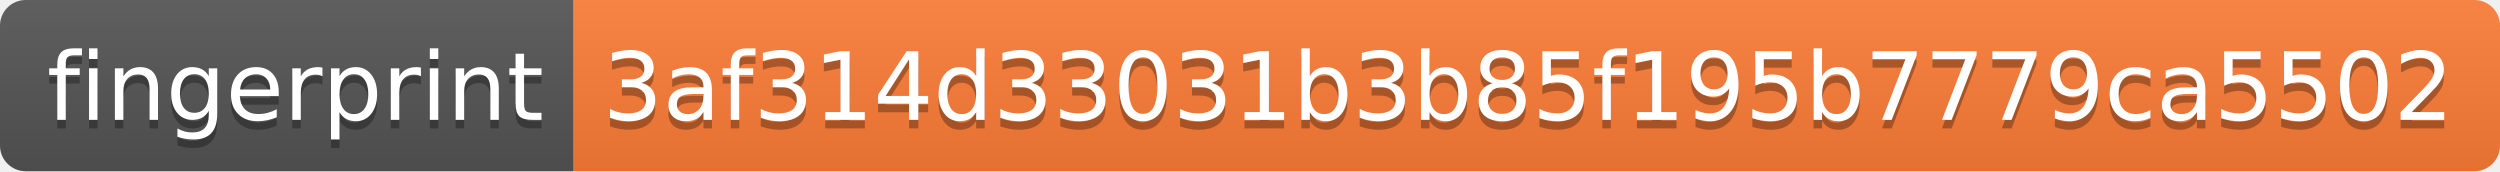
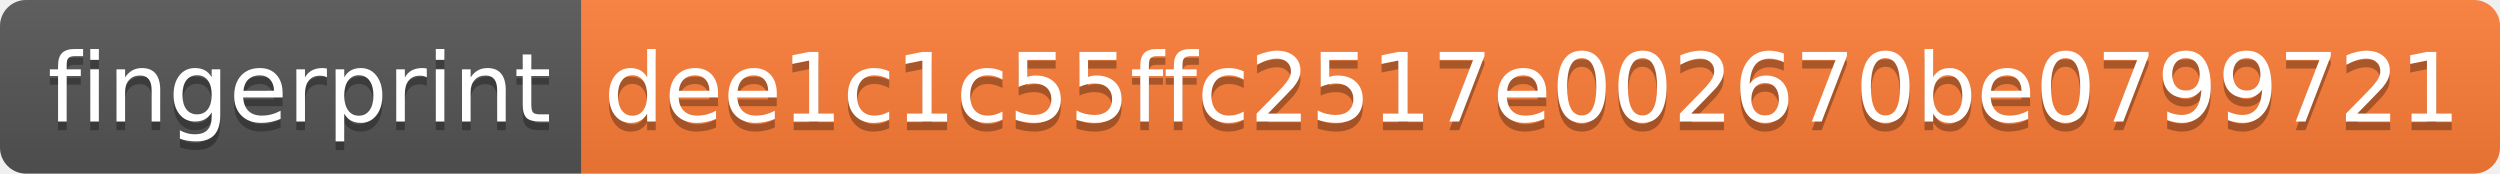
- <svg xmlns="http://www.w3.org/2000/svg" width="292" height="20" role="img" aria-label="fingerprint: 3af314d33031b3b85f195b7779ca5502">
+ <svg xmlns="http://www.w3.org/2000/svg" width="288" height="20" role="img" aria-label="fingerprint: dee1c1c55ffc2517e002670be0799721">
  <linearGradient id="s" x2="0" y2="100%">
    <stop offset="0" stop-color="#bbb" stop-opacity=".1" />
    <stop offset="1" stop-opacity=".1" />
  </linearGradient>
  <clipPath id="r">
-     <rect width="292" height="20" rx="3" fill="#fff" />
+     <rect width="288" height="20" rx="3" fill="#fff" />
  </clipPath>
  <g clip-path="url(#r)">
    <rect width="67" height="20" fill="#555" />
-     <rect x="67" width="225" height="20" fill="#fe7d37" />
-     <rect width="292" height="20" fill="url(#s)" />
+     <rect x="67" width="221" height="20" fill="#fe7d37" />
+     <rect width="288" height="20" fill="url(#s)" />
  </g>
  <g fill="#fff" text-anchor="middle" font-family="Verdana,Geneva,DejaVu Sans,sans-serif" text-rendering="geometricPrecision" font-size="110">
    <text aria-hidden="true" x="345" y="150" fill="#010101" fill-opacity=".3" transform="scale(.1)" textLength="570">fingerprint</text>
    <text x="345" y="140" transform="scale(.1)" fill="#fff" textLength="570">fingerprint</text>
-     <text aria-hidden="true" x="1785" y="150" fill="#010101" fill-opacity=".3" transform="scale(.1)" textLength="2150">3af314d33031b3b85f195b7779ca5502</text>
-     <text x="1785" y="140" transform="scale(.1)" fill="#fff" textLength="2150">3af314d33031b3b85f195b7779ca5502</text>
+     <text aria-hidden="true" x="1765" y="150" fill="#010101" fill-opacity=".3" transform="scale(.1)" textLength="2110">dee1c1c55ffc2517e002670be0799721</text>
+     <text x="1765" y="140" transform="scale(.1)" fill="#fff" textLength="2110">dee1c1c55ffc2517e002670be0799721</text>
  </g>
</svg>
